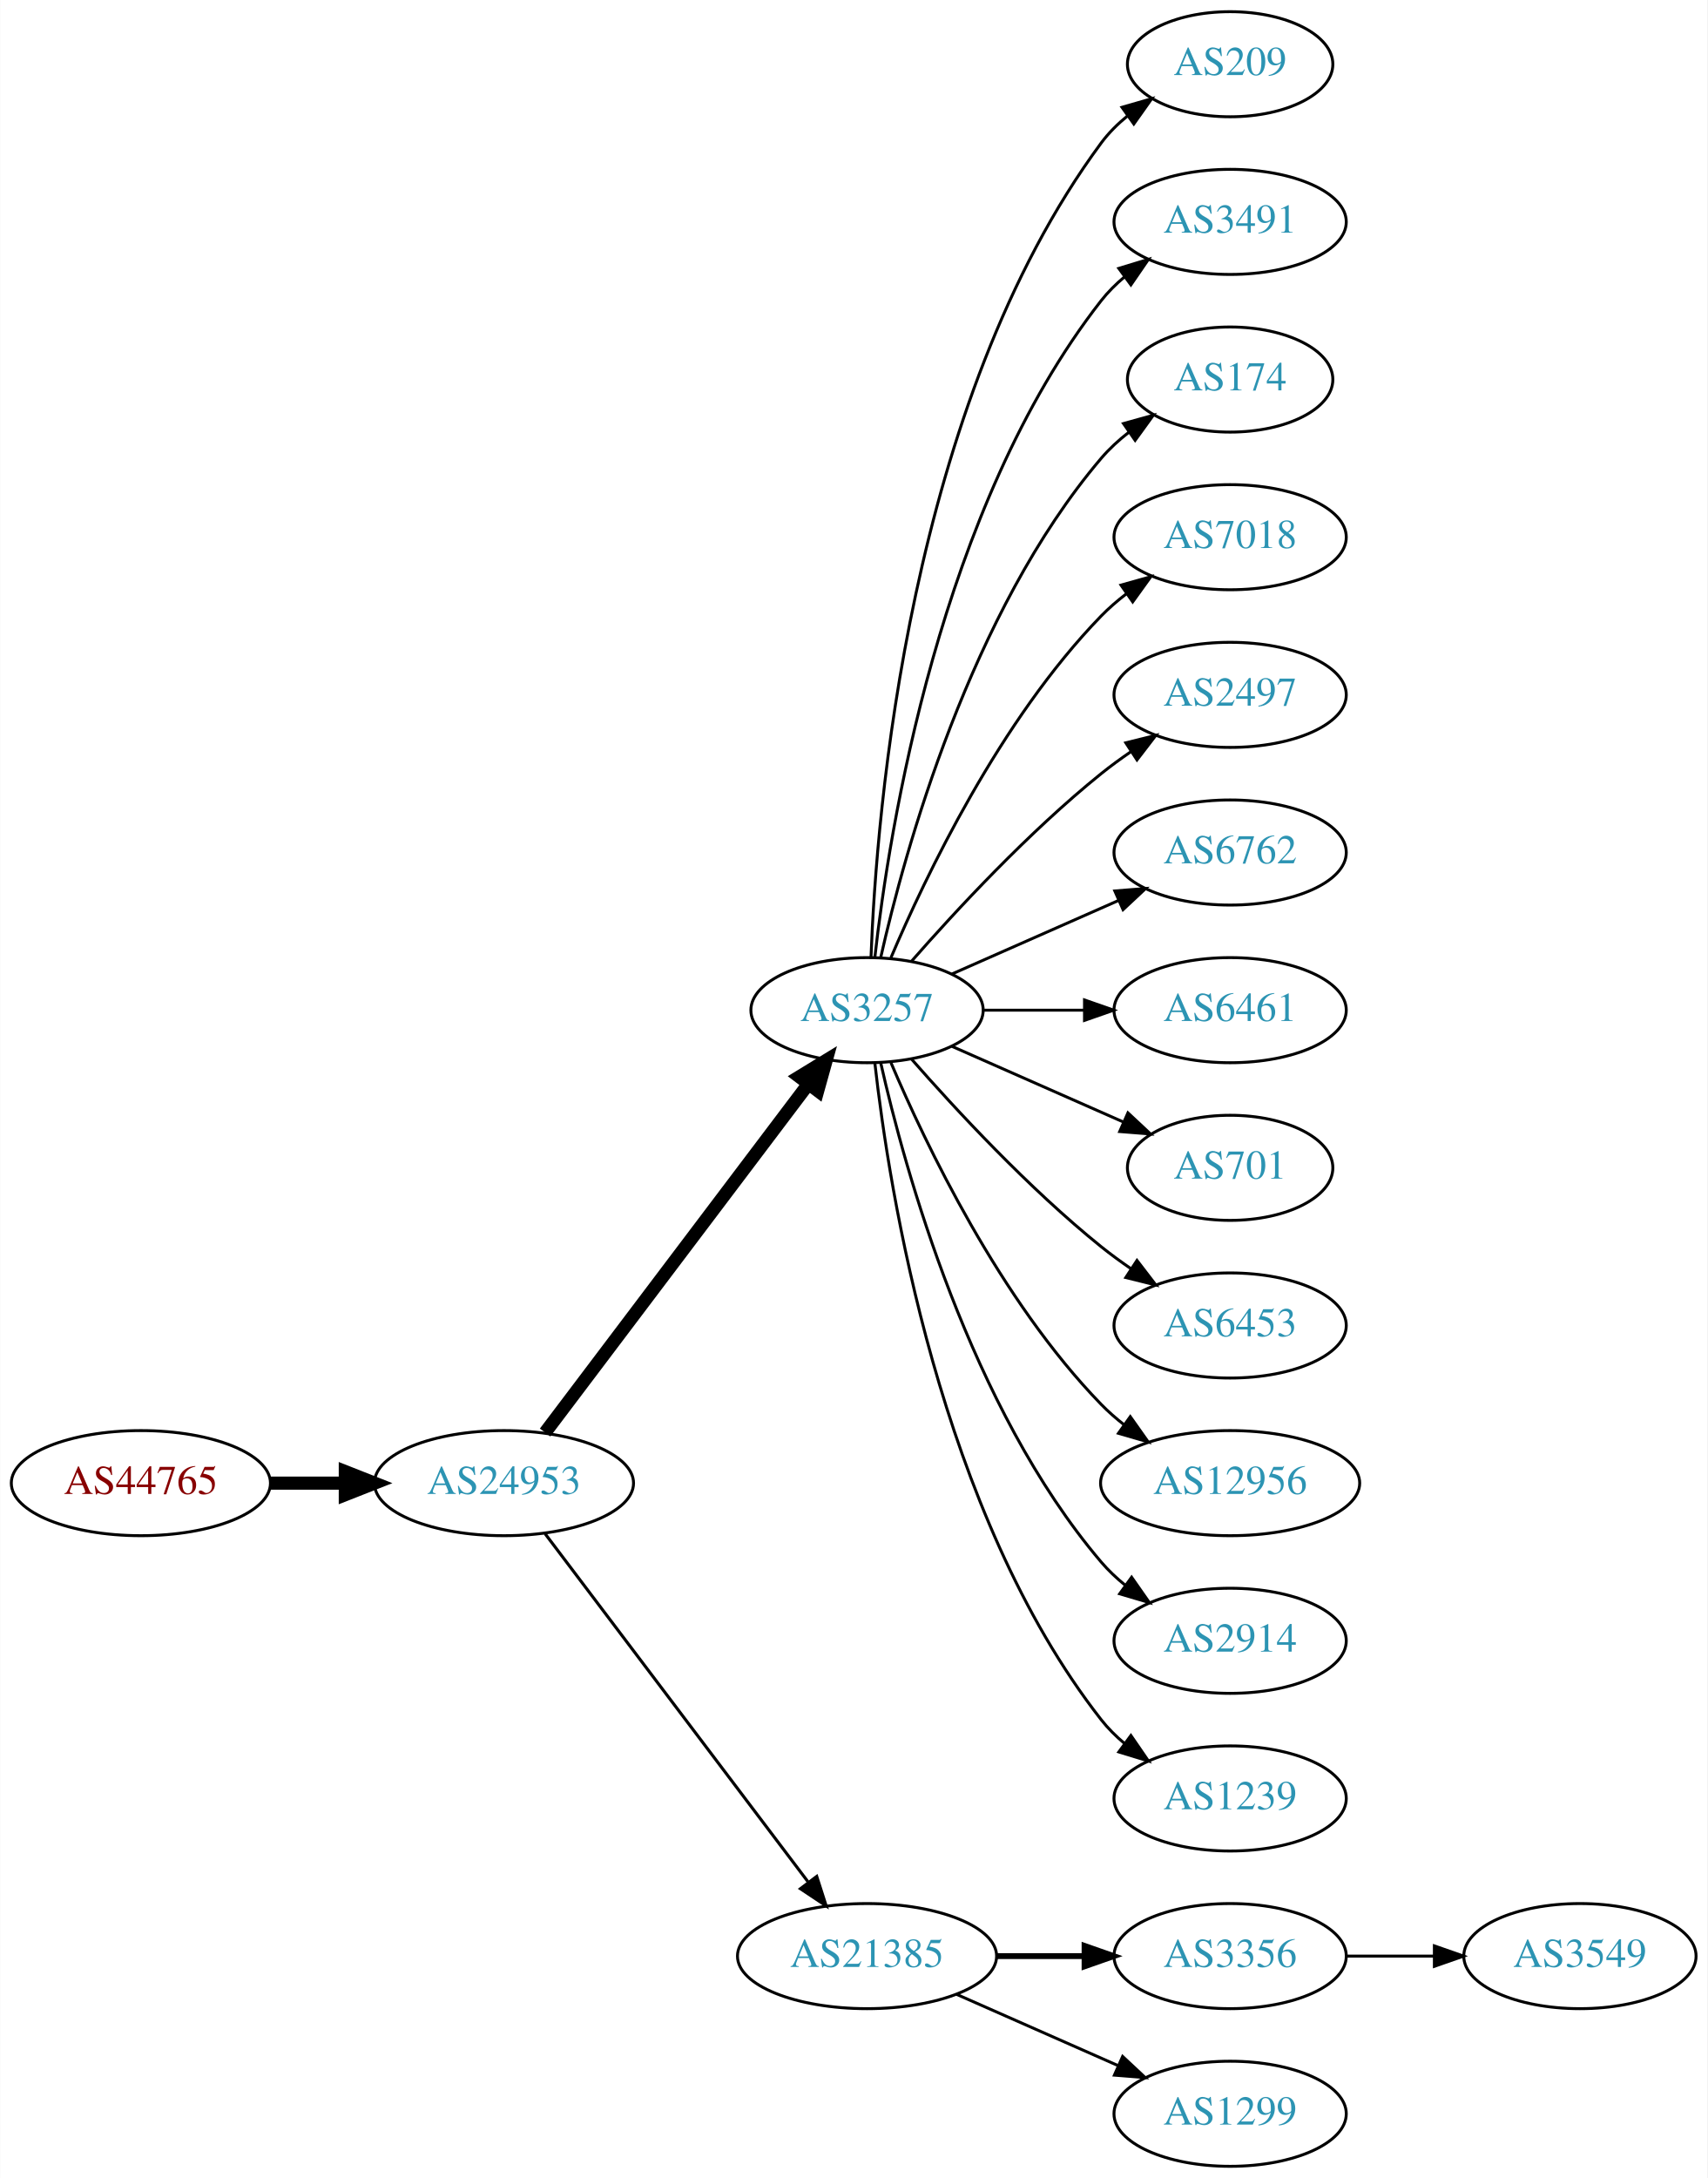
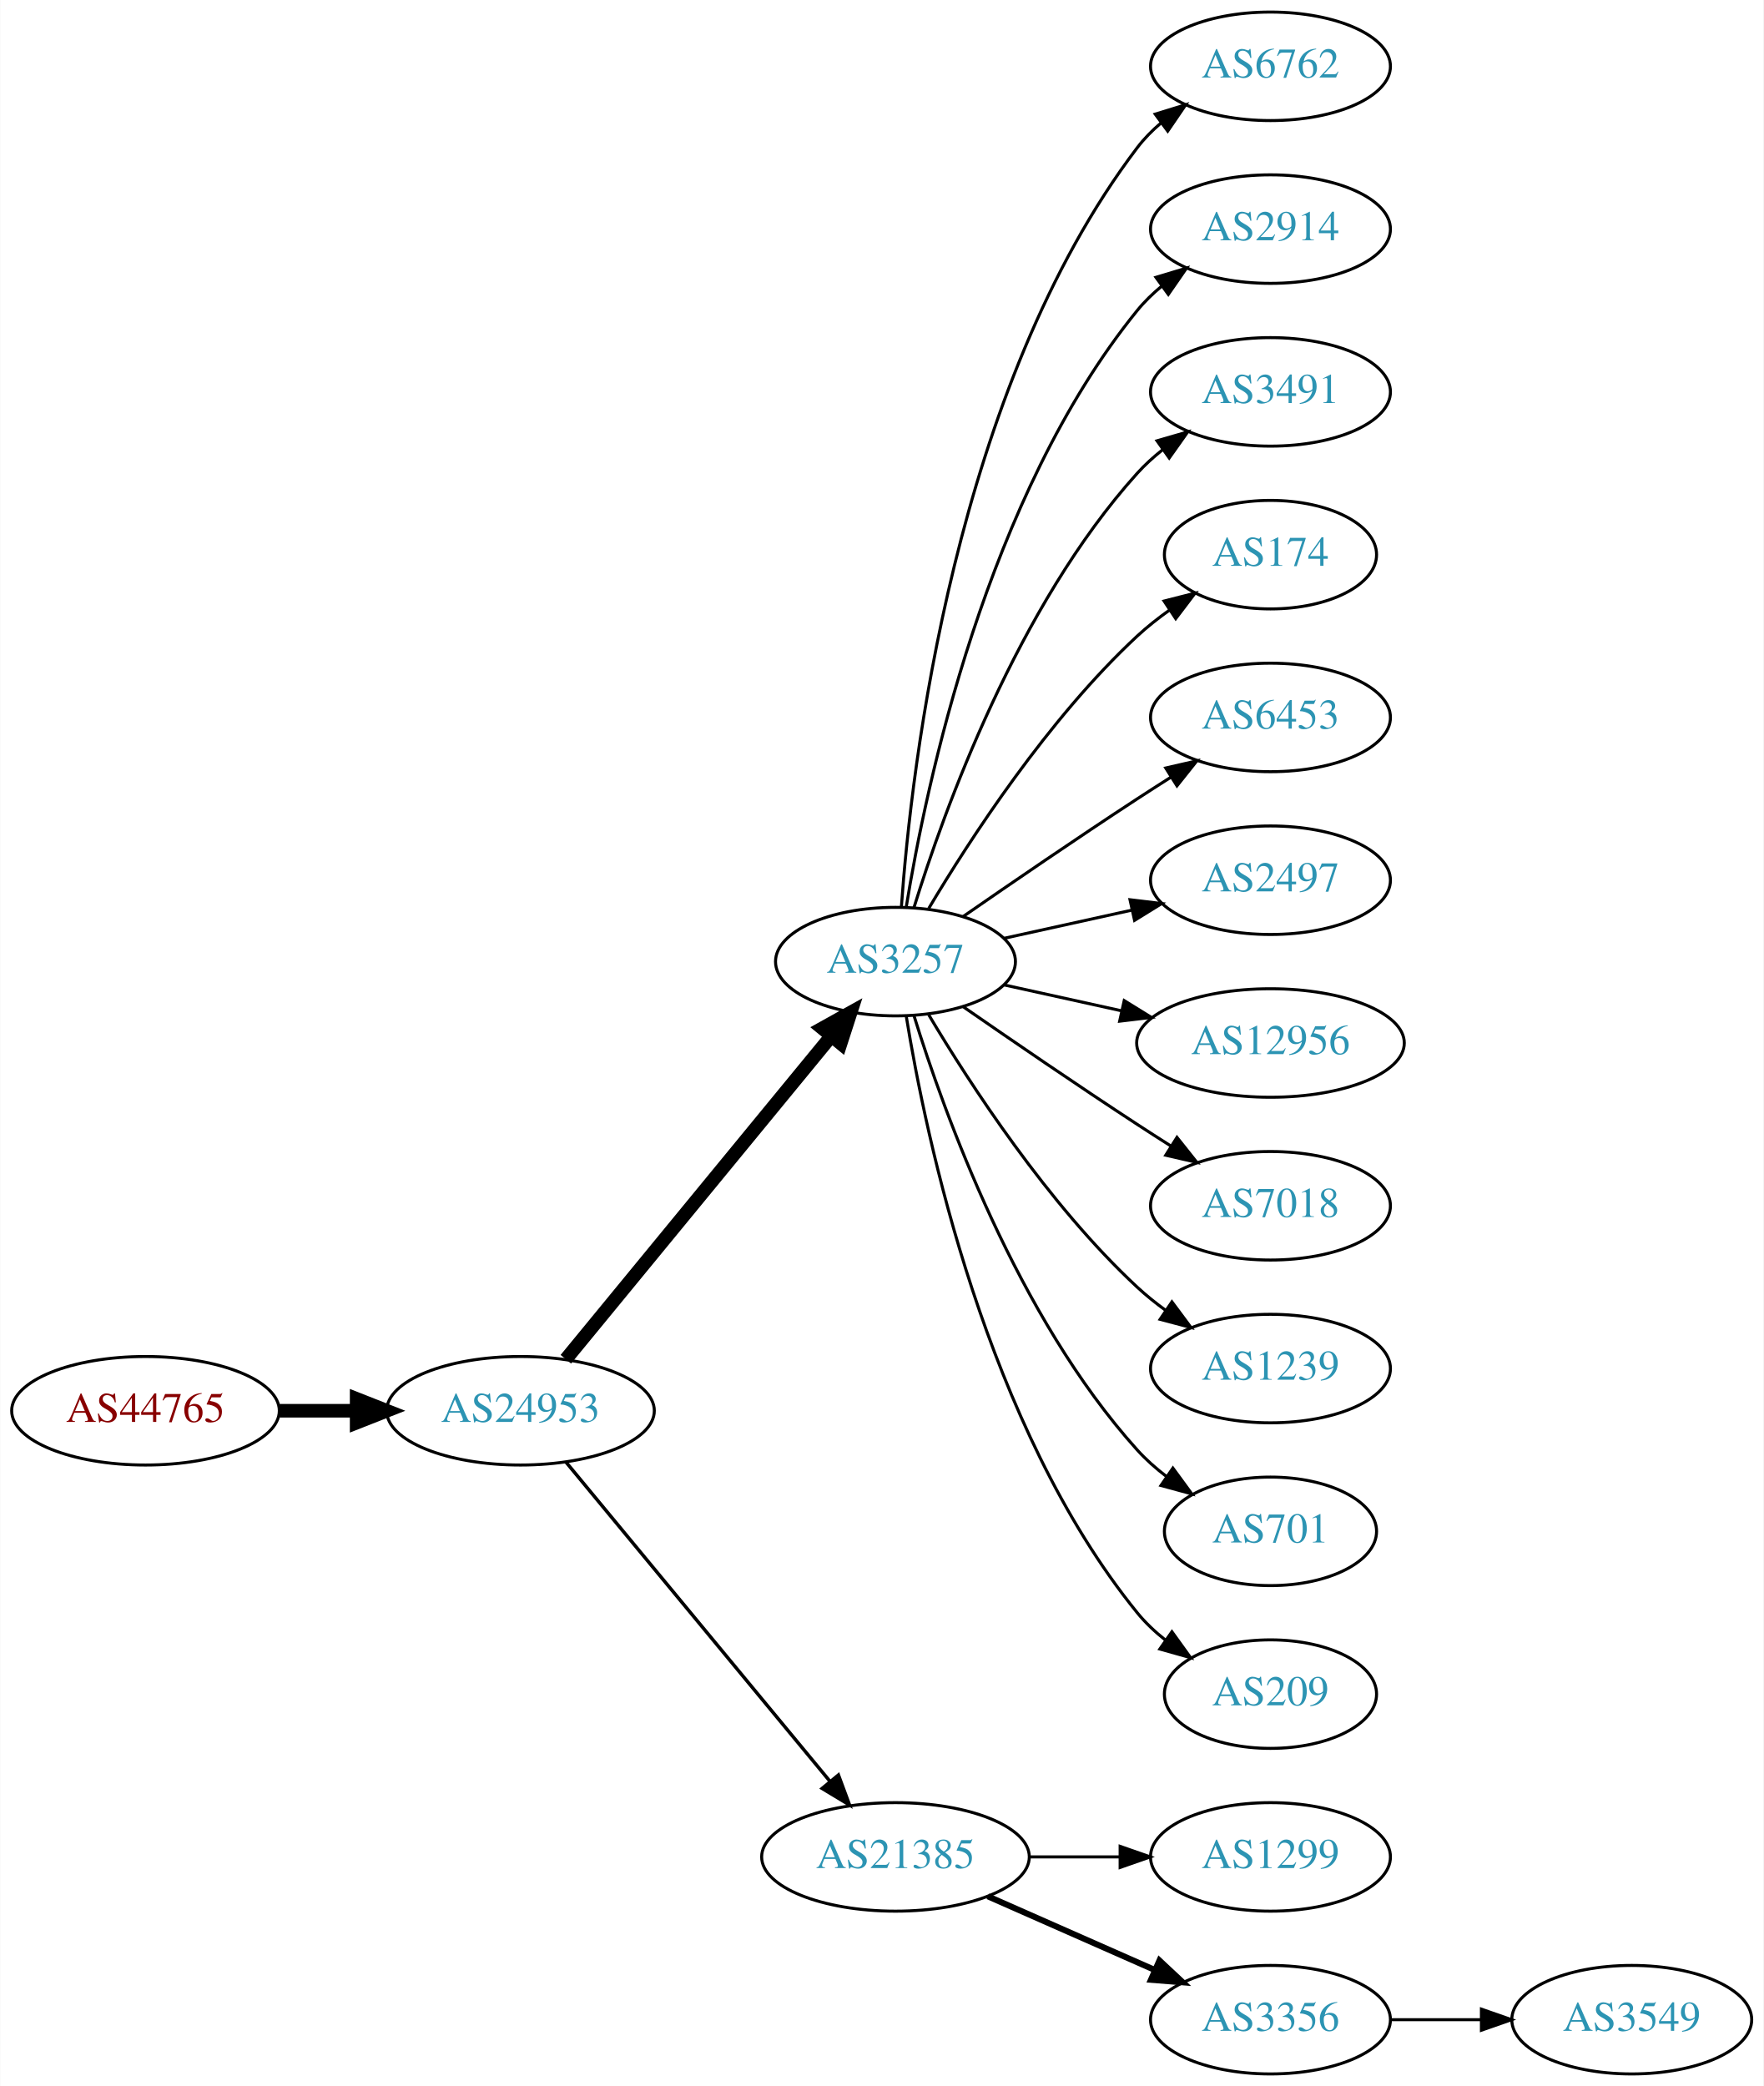
- <svg xmlns="http://www.w3.org/2000/svg" xmlns:xlink="http://www.w3.org/1999/xlink" width="585pt" height="746pt" viewBox="0.00 0.00 584.86 746.00">
-   <g id="graph0" class="graph" transform="scale(1 1) rotate(0) translate(4 742)">
-     <polygon fill="white" stroke="none" points="-4,4 -4,-742 580.862,-742 580.862,4 -4,4" />
+ <svg xmlns="http://www.w3.org/2000/svg" xmlns:xlink="http://www.w3.org/1999/xlink" width="585pt" height="692pt" viewBox="0.00 0.00 584.86 692.00">
+   <g id="graph0" class="graph" transform="scale(1 1) rotate(0) translate(4 688)">
+     <polygon fill="white" stroke="none" points="-4,4 -4,-688 580.862,-688 580.862,4 -4,4" />
    <g id="node1" class="node">
      <g id="a_node1">
        <a xlink:href="/asn/44765" xlink:title="AS44765 ~ MakeNewMedia Communications GmbH [AT]">
-           <ellipse fill="#ffffff" stroke="black" cx="44.196" cy="-234" rx="44.393" ry="18" />
-           <text text-anchor="middle" x="44.196" y="-230.3" font-family="Times,serif" font-size="14.00" fill="#880000">AS44765</text>
+           <ellipse fill="#ffffff" stroke="black" cx="44.196" cy="-220" rx="44.393" ry="18" />
+           <text text-anchor="middle" x="44.196" y="-216.3" font-family="Times,serif" font-size="14.00" fill="#880000">AS44765</text>
        </a>
      </g>
    </g>
    <g id="node2" class="node">
      <g id="a_node2">
        <a xlink:href="/asn/24953" xlink:title="AS24953 ~ AS MACRO: AS-24953 (customers) [AT]">
-           <ellipse fill="#ffffff" stroke="black" cx="168.588" cy="-234" rx="44.393" ry="18" />
-           <text text-anchor="middle" x="168.588" y="-230.3" font-family="Times,serif" font-size="14.00" fill="#2c94b3">AS24953</text>
+           <ellipse fill="#ffffff" stroke="black" cx="168.588" cy="-220" rx="44.393" ry="18" />
+           <text text-anchor="middle" x="168.588" y="-216.3" font-family="Times,serif" font-size="14.00" fill="#2c94b3">AS24953</text>
        </a>
      </g>
    </g>
    <g id="edge1" class="edge">
-       <path fill="none" stroke="black" stroke-width="4.5" d="M88.692,-234C96.898,-234 105.569,-234 114.041,-234" />
-       <polygon fill="black" stroke="black" stroke-width="4.5" points="114.233,-237.938 124.233,-234 114.233,-230.063 114.233,-237.938" />
+       <path fill="none" stroke="black" stroke-width="4.5" d="M88.692,-220C96.898,-220 105.569,-220 114.041,-220" />
+       <polygon fill="black" stroke="black" stroke-width="4.5" points="114.233,-223.938 124.233,-220 114.233,-216.063 114.233,-223.938" />
    </g>
    <g id="node3" class="node">
      <g id="a_node3">
        <a xlink:href="/asn/3257" xlink:title="AS3257 ~ GTT [DE]">
-           <ellipse fill="#ffffff" stroke="black" cx="292.98" cy="-396" rx="39.794" ry="18" />
-           <text text-anchor="middle" x="292.98" y="-392.3" font-family="Times,serif" font-size="14.00" fill="#2c94b3">AS3257</text>
+           <ellipse fill="#ffffff" stroke="black" cx="292.98" cy="-369" rx="39.794" ry="18" />
+           <text text-anchor="middle" x="292.98" y="-365.3" font-family="Times,serif" font-size="14.00" fill="#2c94b3">AS3257</text>
        </a>
      </g>
    </g>
    <g id="edge2" class="edge">
-       <path fill="none" stroke="black" stroke-width="4.5" d="M182.686,-251.337C204.311,-279.96 247.582,-337.233 272.705,-370.486" />
-       <polygon fill="black" stroke="black" stroke-width="4.5" points="269.807,-373.183 278.976,-378.788 276.09,-368.435 269.807,-373.183" />
+       <path fill="none" stroke="black" stroke-width="4.5" d="M183.628,-237.092C205.208,-263.364 246.64,-313.802 271.547,-344.125" />
+       <polygon fill="black" stroke="black" stroke-width="4.5" points="268.714,-346.879 278.104,-352.107 274.799,-341.881 268.714,-346.879" />
    </g>
    <g id="node4" class="node">
      <g id="a_node4">
        <a xlink:href="/asn/21385" xlink:title="AS21385 ~ Trusted Network GmbH [DE]">
          <ellipse fill="#ffffff" stroke="black" cx="292.98" cy="-72" rx="44.393" ry="18" />
          <text text-anchor="middle" x="292.98" y="-68.3" font-family="Times,serif" font-size="14.00" fill="#2c94b3">AS21385</text>
        </a>
      </g>
    </g>
    <g id="edge3" class="edge">
-       <path fill="none" stroke="black" stroke-width="1.038" d="M182.686,-216.663C204.311,-188.04 247.582,-130.767 272.705,-97.514" />
-       <polygon fill="black" stroke="black" stroke-width="1.038" points="275.741,-99.301 278.976,-89.212 270.156,-95.081 275.741,-99.301" />
+       <path fill="none" stroke="black" stroke-width="1.125" d="M183.628,-203.023C205.094,-177.066 246.199,-127.36 271.148,-97.191" />
+       <polygon fill="black" stroke="black" stroke-width="1.125" points="274.051,-99.172 277.727,-89.235 268.657,-94.711 274.051,-99.172" />
    </g>
    <g id="node5" class="node">
      <g id="a_node5">
-         <a xlink:href="/asn/209" xlink:title="AS209 ~ CenturyLink Communications, LLC [US]">
-           <ellipse fill="#ffffff" stroke="black" cx="417.373" cy="-720" rx="35.194" ry="18" />
-           <text text-anchor="middle" x="417.373" y="-716.3" font-family="Times,serif" font-size="14.00" fill="#2c94b3">AS209</text>
+         <a xlink:href="/asn/6762" xlink:title="AS6762 ~ TELECOM ITALIA SPARKLE S.p.A. [IT]">
+           <ellipse fill="#ffffff" stroke="black" cx="417.373" cy="-666" rx="39.794" ry="18" />
+           <text text-anchor="middle" x="417.373" y="-662.3" font-family="Times,serif" font-size="14.00" fill="#2c94b3">AS6762</text>
        </a>
      </g>
    </g>
    <g id="edge4" class="edge">
-       <path fill="none" stroke="black" d="M294.332,-413.993C296.158,-463.457 307.213,-603.73 373.176,-693 375.719,-696.441 378.843,-699.545 382.238,-702.318" />
-       <polygon fill="black" stroke="black" points="380.325,-705.252 390.505,-708.186 384.377,-699.544 380.325,-705.252" />
+       <path fill="none" stroke="black" d="M294.929,-387.036C298.215,-433.457 312.525,-559.007 373.176,-639 375.447,-641.995 378.155,-644.74 381.091,-647.235" />
+       <polygon fill="black" stroke="black" points="379.131,-650.138 389.256,-653.256 383.285,-644.504 379.131,-650.138" />
    </g>
    <g id="node6" class="node">
      <g id="a_node6">
-         <a xlink:href="/asn/3491" xlink:title="AS3491 ~ PCCW Global, Inc. [US]">
-           <ellipse fill="#ffffff" stroke="black" cx="417.373" cy="-666" rx="39.794" ry="18" />
-           <text text-anchor="middle" x="417.373" y="-662.3" font-family="Times,serif" font-size="14.00" fill="#2c94b3">AS3491</text>
+         <a xlink:href="/asn/2914" xlink:title="AS2914 ~ NTT America, Inc. [US]">
+           <ellipse fill="#ffffff" stroke="black" cx="417.373" cy="-612" rx="39.794" ry="18" />
+           <text text-anchor="middle" x="417.373" y="-608.3" font-family="Times,serif" font-size="14.00" fill="#2c94b3">AS2914</text>
        </a>
      </g>
    </g>
    <g id="edge5" class="edge">
-       <path fill="none" stroke="black" d="M295.66,-414.129C300.49,-457.368 317.831,-568.216 373.176,-639 375.492,-641.961 378.229,-644.683 381.184,-647.164" />
-       <polygon fill="black" stroke="black" points="379.239,-650.078 389.375,-653.165 383.377,-644.432 379.239,-650.078" />
+       <path fill="none" stroke="black" d="M296.561,-387.178C303.016,-426.997 323.088,-523.286 373.176,-585 375.545,-587.918 378.318,-590.612 381.295,-593.075" />
+       <polygon fill="black" stroke="black" points="379.371,-596.003 389.517,-599.052 383.486,-590.341 379.371,-596.003" />
    </g>
    <g id="node7" class="node">
      <g id="a_node7">
-         <a xlink:href="/asn/174" xlink:title="AS174 ~ Cogent Communications [US]">
-           <ellipse fill="#ffffff" stroke="black" cx="417.373" cy="-612" rx="35.194" ry="18" />
-           <text text-anchor="middle" x="417.373" y="-608.3" font-family="Times,serif" font-size="14.00" fill="#2c94b3">AS174</text>
+         <a xlink:href="/asn/3491" xlink:title="AS3491 ~ PCCW Global, Inc. [US]">
+           <ellipse fill="#ffffff" stroke="black" cx="417.373" cy="-558" rx="39.794" ry="18" />
+           <text text-anchor="middle" x="417.373" y="-554.3" font-family="Times,serif" font-size="14.00" fill="#2c94b3">AS3491</text>
        </a>
      </g>
    </g>
    <g id="edge6" class="edge">
-       <path fill="none" stroke="black" d="M297.674,-414.075C305.814,-450.148 328.247,-532.14 373.176,-585 375.947,-588.26 379.213,-591.252 382.688,-593.961" />
-       <polygon fill="black" stroke="black" points="380.832,-596.932 391.042,-599.761 384.824,-591.182 380.832,-596.932" />
+       <path fill="none" stroke="black" d="M299.118,-386.94C309.021,-418.979 333.359,-486.812 373.176,-531 375.693,-533.792 378.564,-536.401 381.603,-538.812" />
+       <polygon fill="black" stroke="black" points="379.732,-541.776 389.911,-544.715 383.786,-536.07 379.732,-541.776" />
    </g>
    <g id="node8" class="node">
      <g id="a_node8">
-         <a xlink:href="/asn/7018" xlink:title="AS7018 ~ AT&amp;T Services, Inc. [US]">
-           <ellipse fill="#ffffff" stroke="black" cx="417.373" cy="-558" rx="39.794" ry="18" />
-           <text text-anchor="middle" x="417.373" y="-554.3" font-family="Times,serif" font-size="14.00" fill="#2c94b3">AS7018</text>
+         <a xlink:href="/asn/174" xlink:title="AS174 ~ Cogent Communications [US]">
+           <ellipse fill="#ffffff" stroke="black" cx="417.373" cy="-504" rx="35.194" ry="18" />
+           <text text-anchor="middle" x="417.373" y="-500.3" font-family="Times,serif" font-size="14.00" fill="#2c94b3">AS174</text>
        </a>
      </g>
    </g>
    <g id="edge7" class="edge">
-       <path fill="none" stroke="black" d="M301.171,-413.975C312.938,-441.682 338.512,-495.348 373.176,-531 375.797,-533.695 378.737,-536.239 381.82,-538.608" />
-       <polygon fill="black" stroke="black" points="379.986,-541.597 390.189,-544.455 383.995,-535.859 379.986,-541.597" />
+       <path fill="none" stroke="black" d="M304.026,-386.671C317.597,-409.472 343.529,-449.472 373.176,-477 376.474,-480.061 380.166,-482.972 383.967,-485.672" />
+       <polygon fill="black" stroke="black" points="382.078,-488.619 392.348,-491.22 385.941,-482.781 382.078,-488.619" />
    </g>
    <g id="node9" class="node">
      <g id="a_node9">
-         <a xlink:href="/asn/2497" xlink:title="AS2497 ~ Internet Initiative Japan Inc. [JP]">
-           <ellipse fill="#ffffff" stroke="black" cx="417.373" cy="-504" rx="39.794" ry="18" />
-           <text text-anchor="middle" x="417.373" y="-500.3" font-family="Times,serif" font-size="14.00" fill="#2c94b3">AS2497</text>
+         <a xlink:href="/asn/6453" xlink:title="AS6453 ~ TATA COMMUNICATIONS (AMERICA) INC [US]">
+           <ellipse fill="#ffffff" stroke="black" cx="417.373" cy="-450" rx="39.794" ry="18" />
+           <text text-anchor="middle" x="417.373" y="-446.3" font-family="Times,serif" font-size="14.00" fill="#2c94b3">AS6453</text>
        </a>
      </g>
    </g>
    <g id="edge8" class="edge">
-       <path fill="none" stroke="black" d="M308.133,-412.663C323.234,-429.894 348.355,-457.024 373.176,-477 376.432,-479.62 379.957,-482.192 383.542,-484.646" />
-       <polygon fill="black" stroke="black" points="381.629,-487.577 391.914,-490.121 385.46,-481.719 381.629,-487.577" />
+       <path fill="none" stroke="black" d="M315.337,-383.901C331.188,-394.877 353.391,-410.079 373.176,-423 376.758,-425.339 380.529,-427.759 384.289,-430.144" />
+       <polygon fill="black" stroke="black" points="382.623,-433.231 392.95,-435.596 386.352,-427.307 382.623,-433.231" />
    </g>
    <g id="node10" class="node">
      <g id="a_node10">
-         <a xlink:href="/asn/6762" xlink:title="AS6762 ~ TELECOM ITALIA SPARKLE S.p.A. [IT]">
-           <ellipse fill="#ffffff" stroke="black" cx="417.373" cy="-450" rx="39.794" ry="18" />
-           <text text-anchor="middle" x="417.373" y="-446.3" font-family="Times,serif" font-size="14.00" fill="#2c94b3">AS6762</text>
+         <a xlink:href="/asn/2497" xlink:title="AS2497 ~ Internet Initiative Japan Inc. [JP]">
+           <ellipse fill="#ffffff" stroke="black" cx="417.373" cy="-396" rx="39.794" ry="18" />
+           <text text-anchor="middle" x="417.373" y="-392.3" font-family="Times,serif" font-size="14.00" fill="#2c94b3">AS2497</text>
        </a>
      </g>
    </g>
    <g id="edge9" class="edge">
-       <path fill="none" stroke="black" d="M322.06,-408.389C339.008,-415.866 360.805,-425.483 379.174,-433.588" />
-       <polygon fill="black" stroke="black" points="377.862,-436.834 388.424,-437.669 380.688,-430.43 377.862,-436.834" />
+       <path fill="none" stroke="black" d="M329.053,-376.737C342.24,-379.646 357.42,-382.995 371.386,-386.076" />
+       <polygon fill="black" stroke="black" points="370.776,-389.525 381.295,-388.262 372.284,-382.69 370.776,-389.525" />
    </g>
    <g id="node11" class="node">
      <g id="a_node11">
-         <a xlink:href="/asn/6461" xlink:title="AS6461 ~ Zayo Bandwidth [US]">
-           <ellipse fill="#ffffff" stroke="black" cx="417.373" cy="-396" rx="39.794" ry="18" />
-           <text text-anchor="middle" x="417.373" y="-392.3" font-family="Times,serif" font-size="14.00" fill="#2c94b3">AS6461</text>
+         <a xlink:href="/asn/12956" xlink:title="AS12956 ~ TELXIUS [ES]">
+           <ellipse fill="#ffffff" stroke="black" cx="417.373" cy="-342" rx="44.393" ry="18" />
+           <text text-anchor="middle" x="417.373" y="-338.3" font-family="Times,serif" font-size="14.00" fill="#2c94b3">AS12956</text>
        </a>
      </g>
    </g>
    <g id="edge10" class="edge">
-       <path fill="none" stroke="black" d="M332.706,-396C343.644,-396 355.695,-396 367.161,-396" />
-       <polygon fill="black" stroke="black" points="367.479,-399.5 377.479,-396 367.479,-392.5 367.479,-399.5" />
+       <path fill="none" stroke="black" d="M329.053,-361.263C341.092,-358.607 354.792,-355.585 367.713,-352.734" />
+       <polygon fill="black" stroke="black" points="368.851,-356.068 377.862,-350.495 367.343,-349.232 368.851,-356.068" />
    </g>
    <g id="node12" class="node">
      <g id="a_node12">
-         <a xlink:href="/asn/701" xlink:title="AS701 ~ UUNET [US]">
-           <ellipse fill="#ffffff" stroke="black" cx="417.373" cy="-342" rx="35.194" ry="18" />
-           <text text-anchor="middle" x="417.373" y="-338.3" font-family="Times,serif" font-size="14.00" fill="#2c94b3">AS701</text>
+         <a xlink:href="/asn/7018" xlink:title="AS7018 ~ AT&amp;T Services, Inc. [US]">
+           <ellipse fill="#ffffff" stroke="black" cx="417.373" cy="-288" rx="39.794" ry="18" />
+           <text text-anchor="middle" x="417.373" y="-284.3" font-family="Times,serif" font-size="14.00" fill="#2c94b3">AS7018</text>
        </a>
      </g>
    </g>
    <g id="edge11" class="edge">
-       <path fill="none" stroke="black" d="M322.06,-383.611C339.488,-375.922 362.045,-365.969 380.729,-357.726" />
-       <polygon fill="black" stroke="black" points="382.362,-360.831 390.099,-353.592 379.537,-354.427 382.362,-360.831" />
+       <path fill="none" stroke="black" d="M315.337,-354.099C331.188,-343.123 353.391,-327.921 373.176,-315 376.758,-312.661 380.529,-310.241 384.289,-307.856" />
+       <polygon fill="black" stroke="black" points="386.352,-310.693 392.95,-302.404 382.623,-304.769 386.352,-310.693" />
    </g>
    <g id="node13" class="node">
      <g id="a_node13">
-         <a xlink:href="/asn/6453" xlink:title="AS6453 ~ TATA COMMUNICATIONS (AMERICA) INC [US]">
-           <ellipse fill="#ffffff" stroke="black" cx="417.373" cy="-288" rx="39.794" ry="18" />
-           <text text-anchor="middle" x="417.373" y="-284.3" font-family="Times,serif" font-size="14.00" fill="#2c94b3">AS6453</text>
+         <a xlink:href="/asn/1239" xlink:title="AS1239 ~ Sprint [US]">
+           <ellipse fill="#ffffff" stroke="black" cx="417.373" cy="-234" rx="39.794" ry="18" />
+           <text text-anchor="middle" x="417.373" y="-230.3" font-family="Times,serif" font-size="14.00" fill="#2c94b3">AS1239</text>
        </a>
      </g>
    </g>
    <g id="edge12" class="edge">
-       <path fill="none" stroke="black" d="M308.133,-379.337C323.234,-362.106 348.355,-334.976 373.176,-315 376.432,-312.38 379.957,-309.808 383.542,-307.354" />
-       <polygon fill="black" stroke="black" points="385.46,-310.281 391.914,-301.879 381.629,-304.423 385.46,-310.281" />
+       <path fill="none" stroke="black" d="M304.026,-351.329C317.597,-328.528 343.529,-288.528 373.176,-261 376.083,-258.301 379.296,-255.72 382.62,-253.297" />
+       <polygon fill="black" stroke="black" points="384.679,-256.13 390.998,-247.625 380.755,-250.333 384.679,-256.13" />
    </g>
    <g id="node14" class="node">
      <g id="a_node14">
-         <a xlink:href="/asn/12956" xlink:title="AS12956 ~ TELXIUS [ES]">
-           <ellipse fill="#ffffff" stroke="black" cx="417.373" cy="-234" rx="44.393" ry="18" />
-           <text text-anchor="middle" x="417.373" y="-230.3" font-family="Times,serif" font-size="14.00" fill="#2c94b3">AS12956</text>
+         <a xlink:href="/asn/701" xlink:title="AS701 ~ UUNET [US]">
+           <ellipse fill="#ffffff" stroke="black" cx="417.373" cy="-180" rx="35.194" ry="18" />
+           <text text-anchor="middle" x="417.373" y="-176.3" font-family="Times,serif" font-size="14.00" fill="#2c94b3">AS701</text>
        </a>
      </g>
    </g>
    <g id="edge13" class="edge">
-       <path fill="none" stroke="black" d="M301.171,-378.025C312.938,-350.318 338.512,-296.652 373.176,-261 375.592,-258.515 378.281,-256.158 381.102,-253.949" />
-       <polygon fill="black" stroke="black" points="383.167,-256.775 389.286,-248.127 379.109,-251.071 383.167,-256.775" />
+       <path fill="none" stroke="black" d="M299.118,-351.06C309.021,-319.021 333.359,-251.188 373.176,-207 376.04,-203.822 379.364,-200.881 382.872,-198.2" />
+       <polygon fill="black" stroke="black" points="385.005,-200.982 391.261,-192.431 381.038,-195.214 385.005,-200.982" />
    </g>
    <g id="node15" class="node">
      <g id="a_node15">
-         <a xlink:href="/asn/2914" xlink:title="AS2914 ~ NTT America, Inc. [US]">
-           <ellipse fill="#ffffff" stroke="black" cx="417.373" cy="-180" rx="39.794" ry="18" />
-           <text text-anchor="middle" x="417.373" y="-176.3" font-family="Times,serif" font-size="14.00" fill="#2c94b3">AS2914</text>
+         <a xlink:href="/asn/209" xlink:title="AS209 ~ CenturyLink Communications, LLC [US]">
+           <ellipse fill="#ffffff" stroke="black" cx="417.373" cy="-126" rx="35.194" ry="18" />
+           <text text-anchor="middle" x="417.373" y="-122.3" font-family="Times,serif" font-size="14.00" fill="#2c94b3">AS209</text>
        </a>
      </g>
    </g>
    <g id="edge14" class="edge">
-       <path fill="none" stroke="black" d="M297.674,-377.925C305.814,-341.852 328.247,-259.86 373.176,-207 375.611,-204.136 378.427,-201.479 381.432,-199.039" />
-       <polygon fill="black" stroke="black" points="383.62,-201.776 389.692,-193.094 379.531,-196.095 383.62,-201.776" />
+       <path fill="none" stroke="black" d="M296.561,-350.822C303.016,-311.003 323.088,-214.714 373.176,-153 375.873,-149.678 379.092,-146.648 382.541,-143.917" />
+       <polygon fill="black" stroke="black" points="384.678,-146.693 390.867,-138.094 380.666,-140.957 384.678,-146.693" />
    </g>
    <g id="node16" class="node">
      <g id="a_node16">
-         <a xlink:href="/asn/1239" xlink:title="AS1239 ~ Sprint [US]">
-           <ellipse fill="#ffffff" stroke="black" cx="417.373" cy="-126" rx="39.794" ry="18" />
-           <text text-anchor="middle" x="417.373" y="-122.3" font-family="Times,serif" font-size="14.00" fill="#2c94b3">AS1239</text>
+         <a xlink:href="/asn/1299" xlink:title="AS1299 ~ Telia Carrier [EU]">
+           <ellipse fill="#ffffff" stroke="black" cx="417.373" cy="-72" rx="39.794" ry="18" />
+           <text text-anchor="middle" x="417.373" y="-68.3" font-family="Times,serif" font-size="14.00" fill="#2c94b3">AS1299</text>
        </a>
      </g>
    </g>
    <g id="edge15" class="edge">
-       <path fill="none" stroke="black" d="M295.66,-377.871C300.49,-334.632 317.831,-223.784 373.176,-153 375.492,-150.039 378.229,-147.317 381.184,-144.836" />
-       <polygon fill="black" stroke="black" points="383.377,-147.568 389.375,-138.835 379.239,-141.922 383.377,-147.568" />
+       <path fill="none" stroke="black" d="M337.476,-72C347.165,-72 357.502,-72 367.394,-72" />
+       <polygon fill="black" stroke="black" points="367.497,-75.5 377.497,-72 367.497,-68.5 367.497,-75.5" />
    </g>
    <g id="node17" class="node">
      <g id="a_node17">
        <a xlink:href="/asn/3356" xlink:title="AS3356 ~ Level 3 Parent, LLC [US]">
-           <ellipse fill="#ffffff" stroke="black" cx="417.373" cy="-72" rx="39.794" ry="18" />
-           <text text-anchor="middle" x="417.373" y="-68.3" font-family="Times,serif" font-size="14.00" fill="#2c94b3">AS3356</text>
+           <ellipse fill="#ffffff" stroke="black" cx="417.373" cy="-18" rx="39.794" ry="18" />
+           <text text-anchor="middle" x="417.373" y="-14.3" font-family="Times,serif" font-size="14.00" fill="#2c94b3">AS3356</text>
        </a>
      </g>
    </g>
    <g id="edge16" class="edge">
-       <path fill="none" stroke="black" stroke-width="2" d="M337.476,-72C347.165,-72 357.502,-72 367.394,-72" />
-       <polygon fill="black" stroke="black" stroke-width="2" points="367.497,-75.5 377.497,-72 367.497,-68.5 367.497,-75.5" />
+       <path fill="none" stroke="black" stroke-width="2" d="M323.608,-58.928C340.203,-51.606 361.062,-42.403 378.795,-34.579" />
+       <polygon fill="black" stroke="black" stroke-width="2" points="380.543,-37.634 388.279,-30.395 377.717,-31.23 380.543,-37.634" />
    </g>
    <g id="node18" class="node">
      <g id="a_node18">
-         <a xlink:href="/asn/1299" xlink:title="AS1299 ~ Telia Carrier [EU]">
-           <ellipse fill="#ffffff" stroke="black" cx="417.373" cy="-18" rx="39.794" ry="18" />
-           <text text-anchor="middle" x="417.373" y="-14.3" font-family="Times,serif" font-size="14.00" fill="#2c94b3">AS1299</text>
+         <a xlink:href="/asn/3549" xlink:title="AS3549 ~ Level 3 Parent, LLC [US]">
+           <ellipse fill="#ffffff" stroke="black" cx="537.215" cy="-18" rx="39.794" ry="18" />
+           <text text-anchor="middle" x="537.215" y="-14.3" font-family="Times,serif" font-size="14.00" fill="#2c94b3">AS3549</text>
        </a>
      </g>
    </g>
    <g id="edge17" class="edge">
-       <path fill="none" stroke="black" d="M323.608,-58.928C340.203,-51.606 361.062,-42.403 378.795,-34.579" />
-       <polygon fill="black" stroke="black" points="380.543,-37.634 388.279,-30.395 377.717,-31.23 380.543,-37.634" />
-     </g>
-     <g id="node19" class="node">
-       <g id="a_node19">
-         <a xlink:href="/asn/3549" xlink:title="AS3549 ~ Level 3 Parent, LLC [US]">
-           <ellipse fill="#ffffff" stroke="black" cx="537.215" cy="-72" rx="39.794" ry="18" />
-           <text text-anchor="middle" x="537.215" y="-68.3" font-family="Times,serif" font-size="14.00" fill="#2c94b3">AS3549</text>
-         </a>
-       </g>
-     </g>
-     <g id="edge18" class="edge">
-       <path fill="none" stroke="black" d="M457.285,-72C466.839,-72 477.188,-72 487.151,-72" />
-       <polygon fill="black" stroke="black" points="487.343,-75.5 497.343,-72 487.343,-68.5 487.343,-75.5" />
+       <path fill="none" stroke="black" d="M457.285,-18C466.839,-18 477.188,-18 487.151,-18" />
+       <polygon fill="black" stroke="black" points="487.343,-21.5 497.343,-18 487.343,-14.5 487.343,-21.5" />
    </g>
  </g>
</svg>
